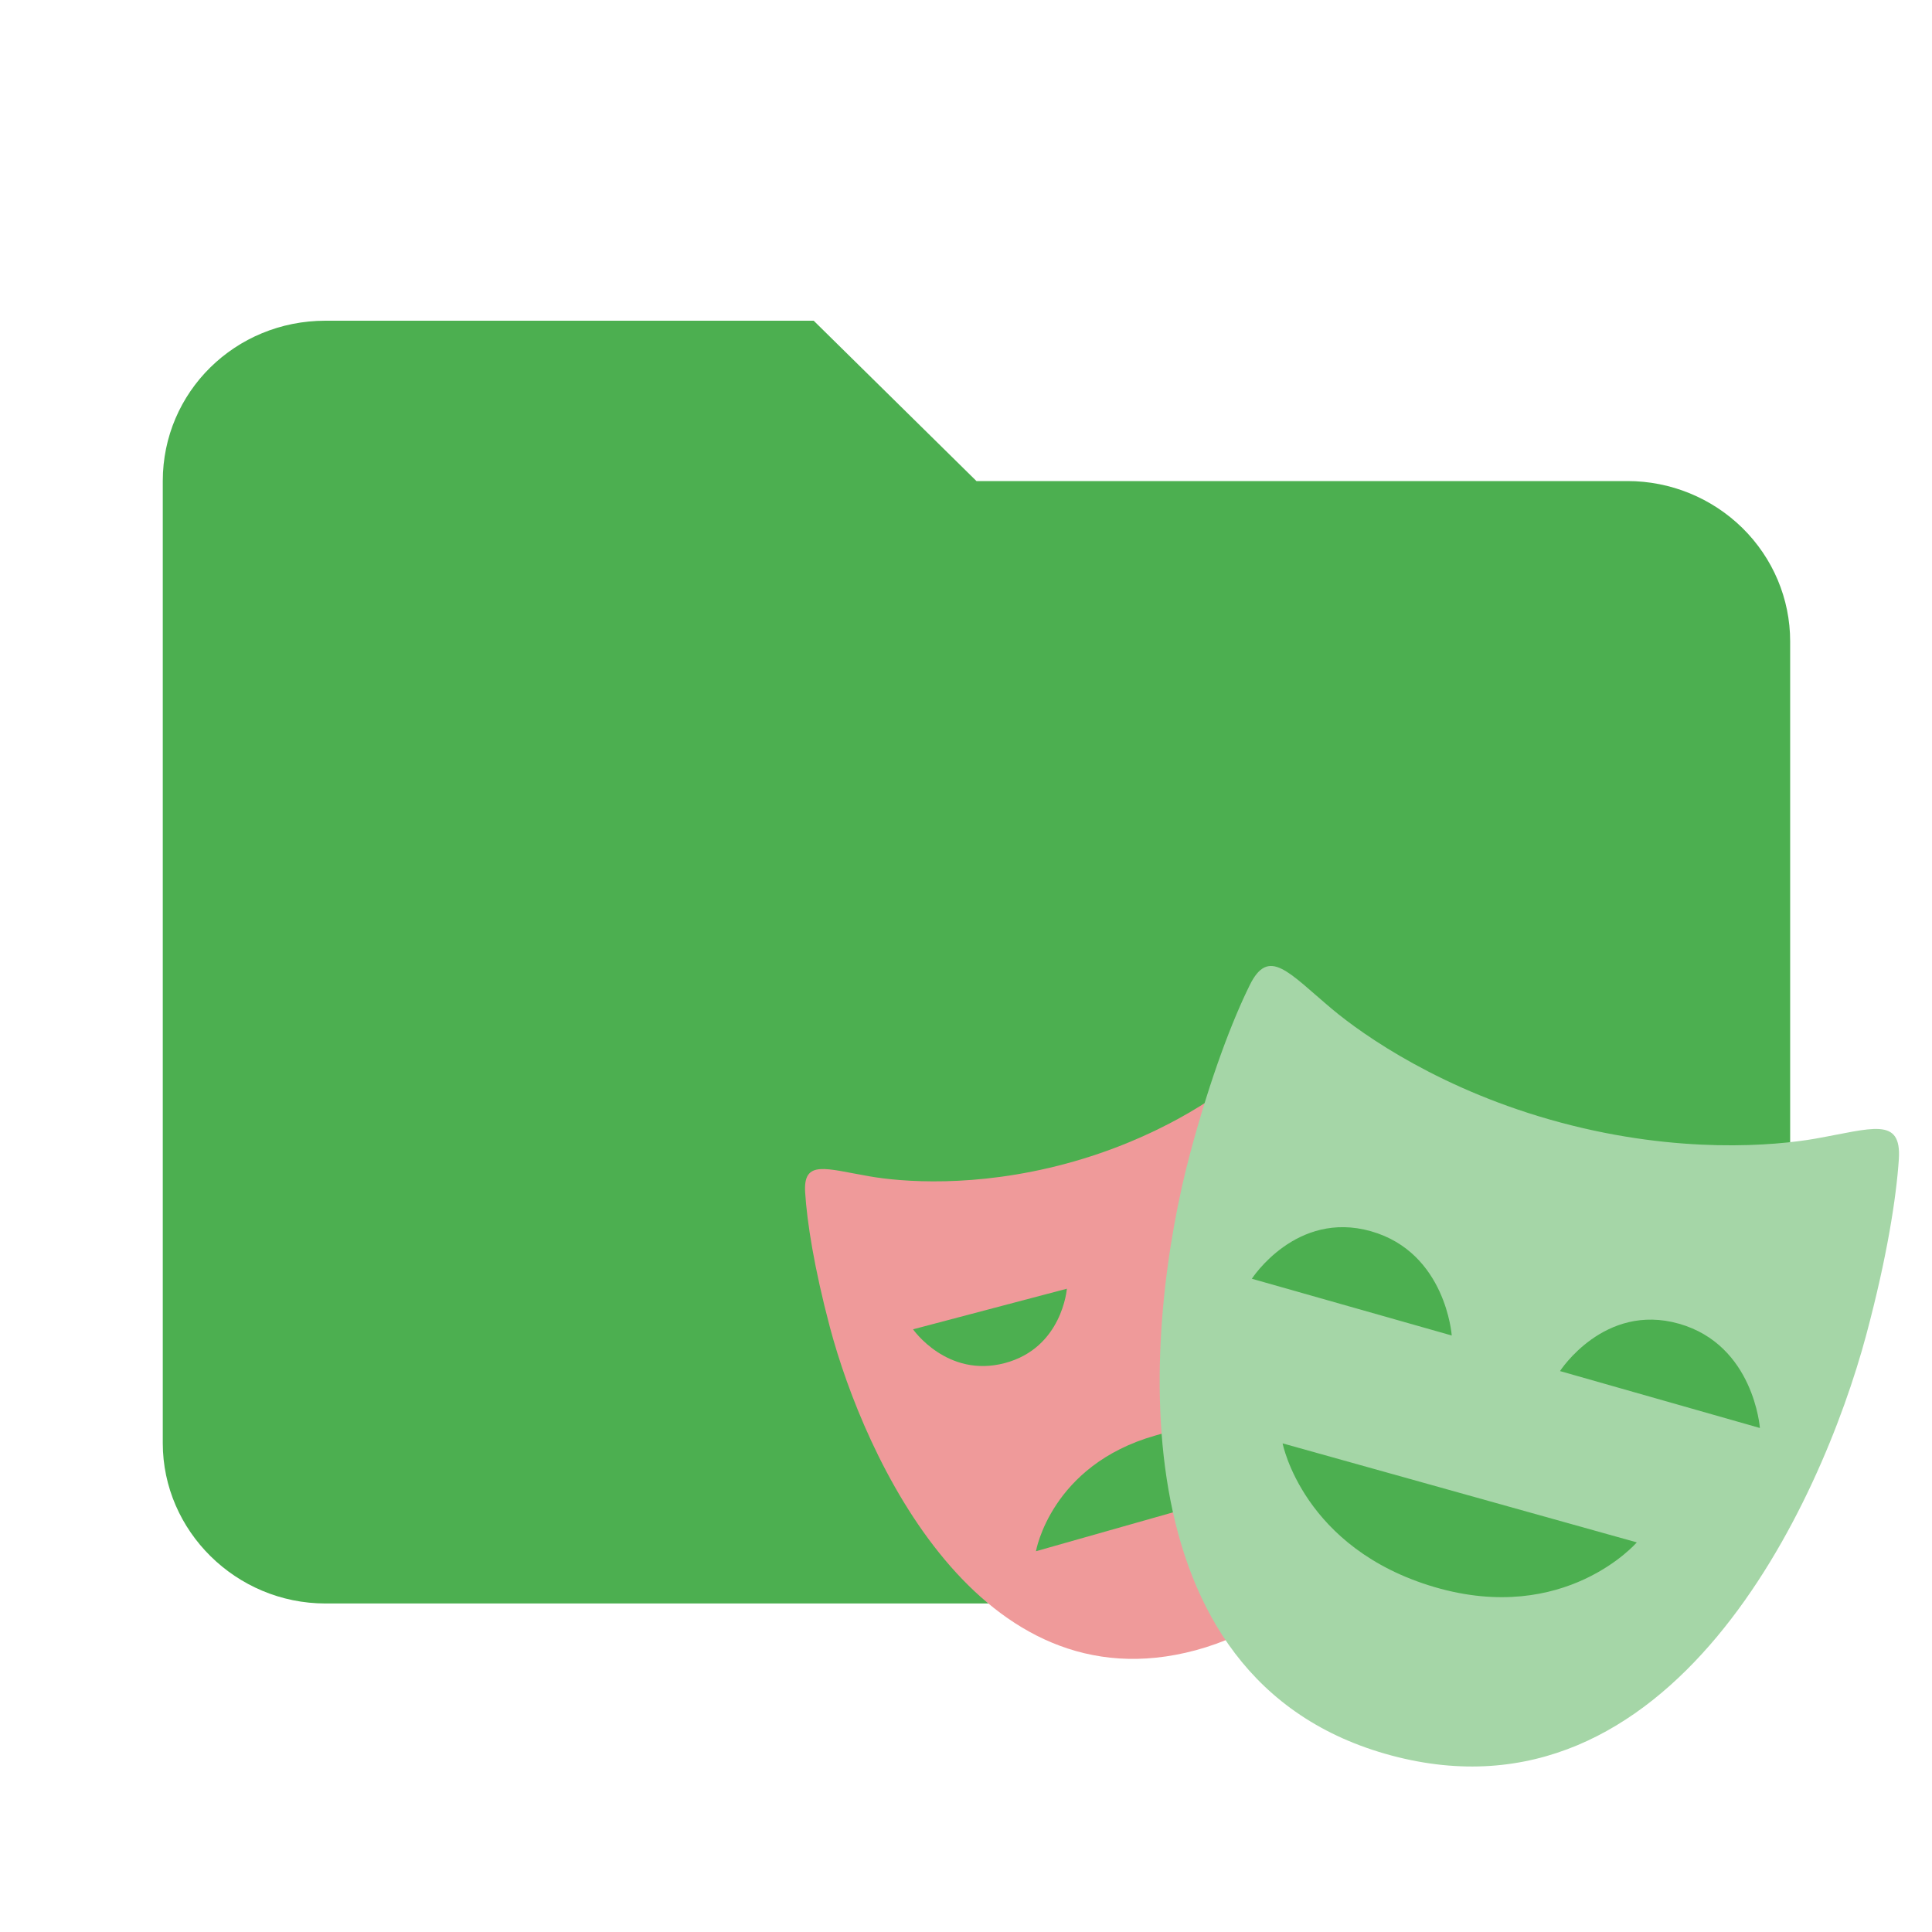
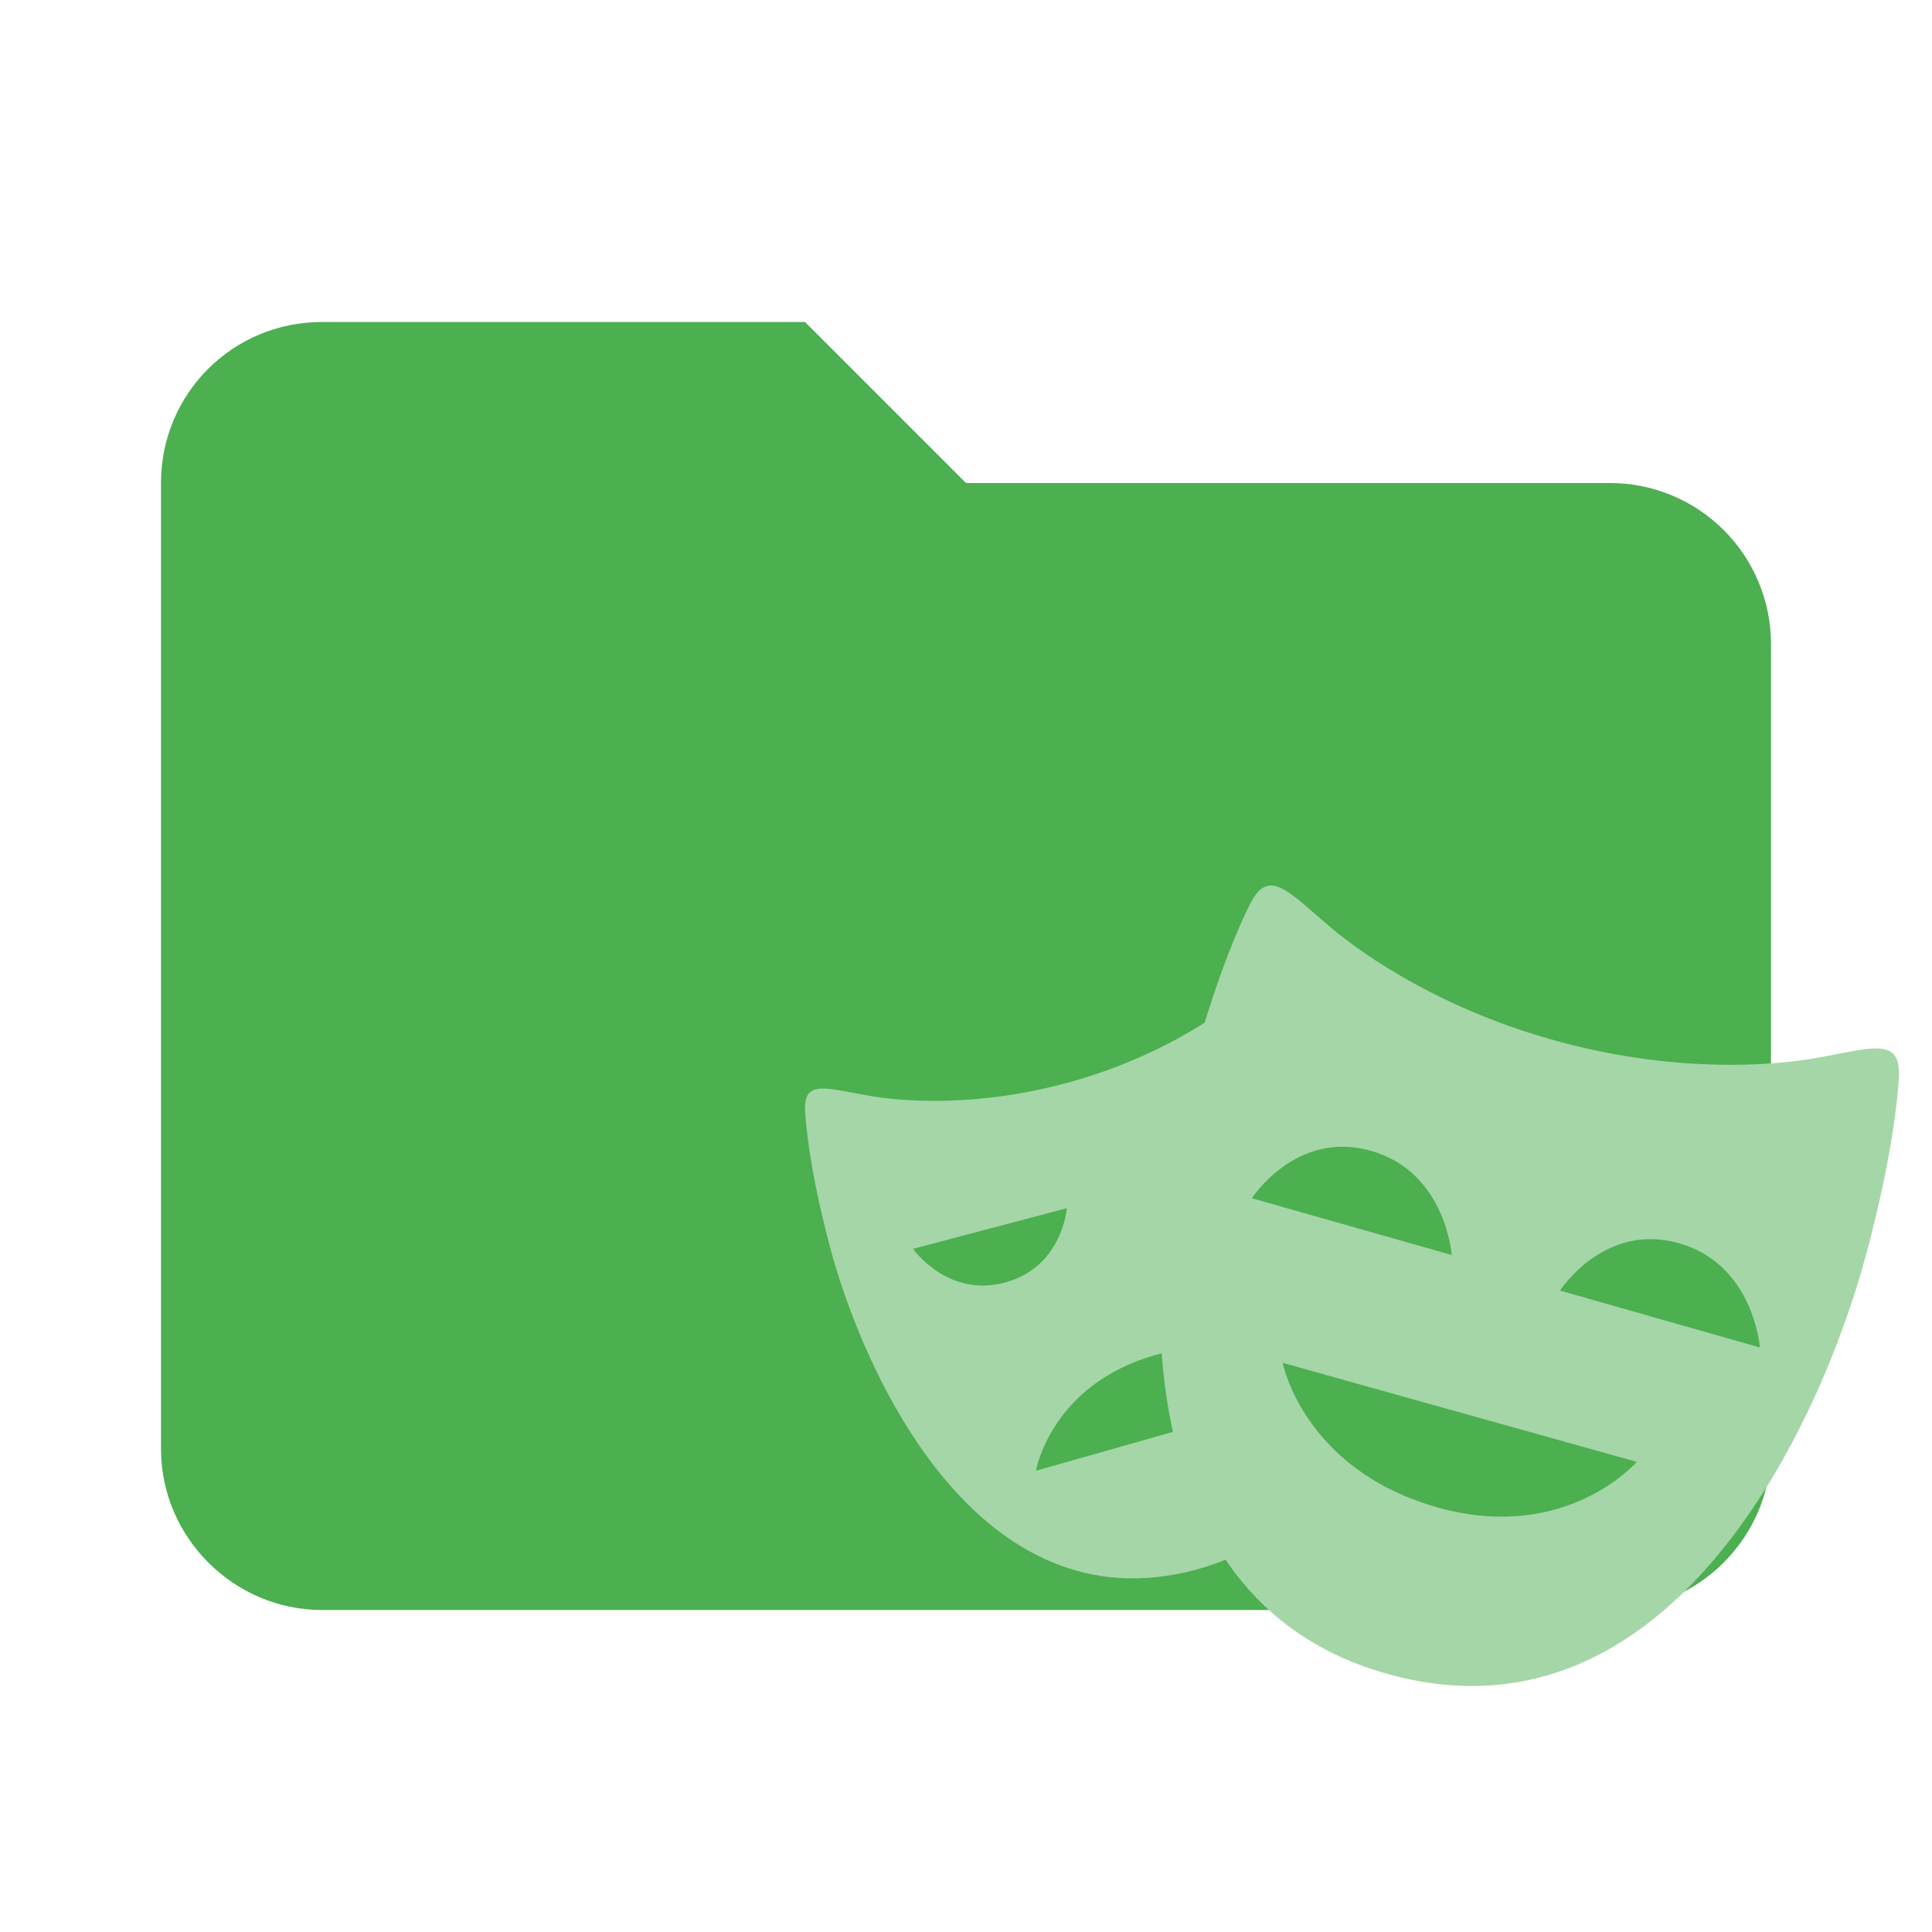
<svg xmlns="http://www.w3.org/2000/svg" viewBox="0 0 24 24" fill="none">
-   <path d="M10.108 3.984H4.043c-1.122 0-2.021.886-2.021 1.992v11.951c0 1.093.912 1.992 2.021 1.992h16.173c1.109 0 2.022-.9 2.022-1.992v-9.96c0-.528-.213-1.034-.593-1.408a2.037 2.037 0 0 0-1.429-.583H12.13l-2.022-1.992Z" fill="#4CAF50" />
-   <path d="M15.358 19.46v-.896l-2.489.706s.184-1.068 1.482-1.437a2.16 2.16 0 0 1 1.007-.057v-3.674h1.246a7.466 7.466 0 0 0-.377-.966c-.183-.37-.37-.125-.794.23-.299.25-1.054.783-2.19 1.089-1.137.306-2.056.225-2.44.158-.544-.093-.828-.213-.801.201.023.364.11.93.308 1.676.431 1.618 1.854 4.734 4.543 4.01.702-.19 1.198-.563 1.541-1.04h-1.036Zm-4.015-2.947 1.91-.504s-.056.735-.772.924c-.716.189-1.139-.42-1.139-.42Z" fill="#EF9A9A" />
-   <path d="M22.55 14.145c-.498.087-1.69.195-3.162-.2-1.473-.394-2.45-1.084-2.838-1.408-.548-.46-.79-.78-1.027-.296-.21.426-.48 1.12-.74 2.091-.562 2.104-.984 6.541 2.5 7.475 3.482.933 5.336-3.121 5.9-5.224.26-.971.373-1.706.405-2.18.036-.538-.333-.382-1.039-.258Zm-6.999 1.74s.549-.854 1.48-.59c.931.265 1.003 1.295 1.003 1.295l-2.483-.705Zm2.272 3.831c-1.637-.48-1.89-1.786-1.89-1.786l4.4 1.23s-.888 1.03-2.51.556Zm1.556-2.684s.548-.853 1.479-.588c.93.265 1.004 1.295 1.004 1.295l-2.483-.707Z" fill="#A5D6A7" />
+   <path d="M10 4H4C2.89 4 2 4.89 2 6V18C2 19.097 2.903 20 4 20H20C21.097 20 22 19.097 22 18V8C22 7.47 21.789 6.961 21.414 6.586C21.039 6.211 20.53 6 20 6H12L10 4Z" fill="#4CAF50" />
+   <path d="M15.358 18.46V17.564L12.869 18.27C12.869 18.27 13.053 17.202 14.351 16.833C14.745 16.722 15.081 16.723 15.358 16.776V13.102H16.604C16.501 12.772 16.375 12.449 16.227 12.136C16.044 11.765 15.858 12.011 15.433 12.366C15.134 12.615 14.379 13.149 13.242 13.455C12.106 13.761 11.187 13.68 10.803 13.613C10.259 13.52 9.975 13.4 10.002 13.814C10.025 14.178 10.112 14.744 10.31 15.49C10.742 17.108 12.164 20.224 14.853 19.5C15.555 19.31 16.051 18.937 16.394 18.459H15.358V18.46ZM11.343 15.513L13.253 15.009C13.253 15.009 13.197 15.744 12.481 15.933C11.765 16.122 11.342 15.513 11.342 15.513H11.343Z" fill="#A5D6A7" />
+   <path d="M22.549 13.145C22.052 13.232 20.86 13.34 19.388 12.945C17.915 12.551 16.938 11.861 16.55 11.537C16.002 11.078 15.761 10.757 15.523 11.241C15.312 11.667 15.044 12.36 14.784 13.332C14.221 15.436 13.799 19.873 17.282 20.807C20.765 21.74 22.619 17.686 23.182 15.582C23.443 14.612 23.556 13.877 23.588 13.402C23.624 12.865 23.255 13.021 22.549 13.145V13.145ZM15.551 14.885C15.551 14.885 16.1 14.031 17.031 14.296C17.962 14.56 18.034 15.59 18.034 15.59L15.551 14.885ZM17.823 18.716C16.186 18.236 15.934 16.93 15.934 16.93L20.332 18.16C20.332 18.16 19.445 19.189 17.823 18.716ZM19.379 16.032C19.379 16.032 19.927 15.179 20.858 15.444C21.788 15.709 21.862 16.739 21.862 16.739L19.379 16.032Z" fill="#A5D6A7" />
</svg>
